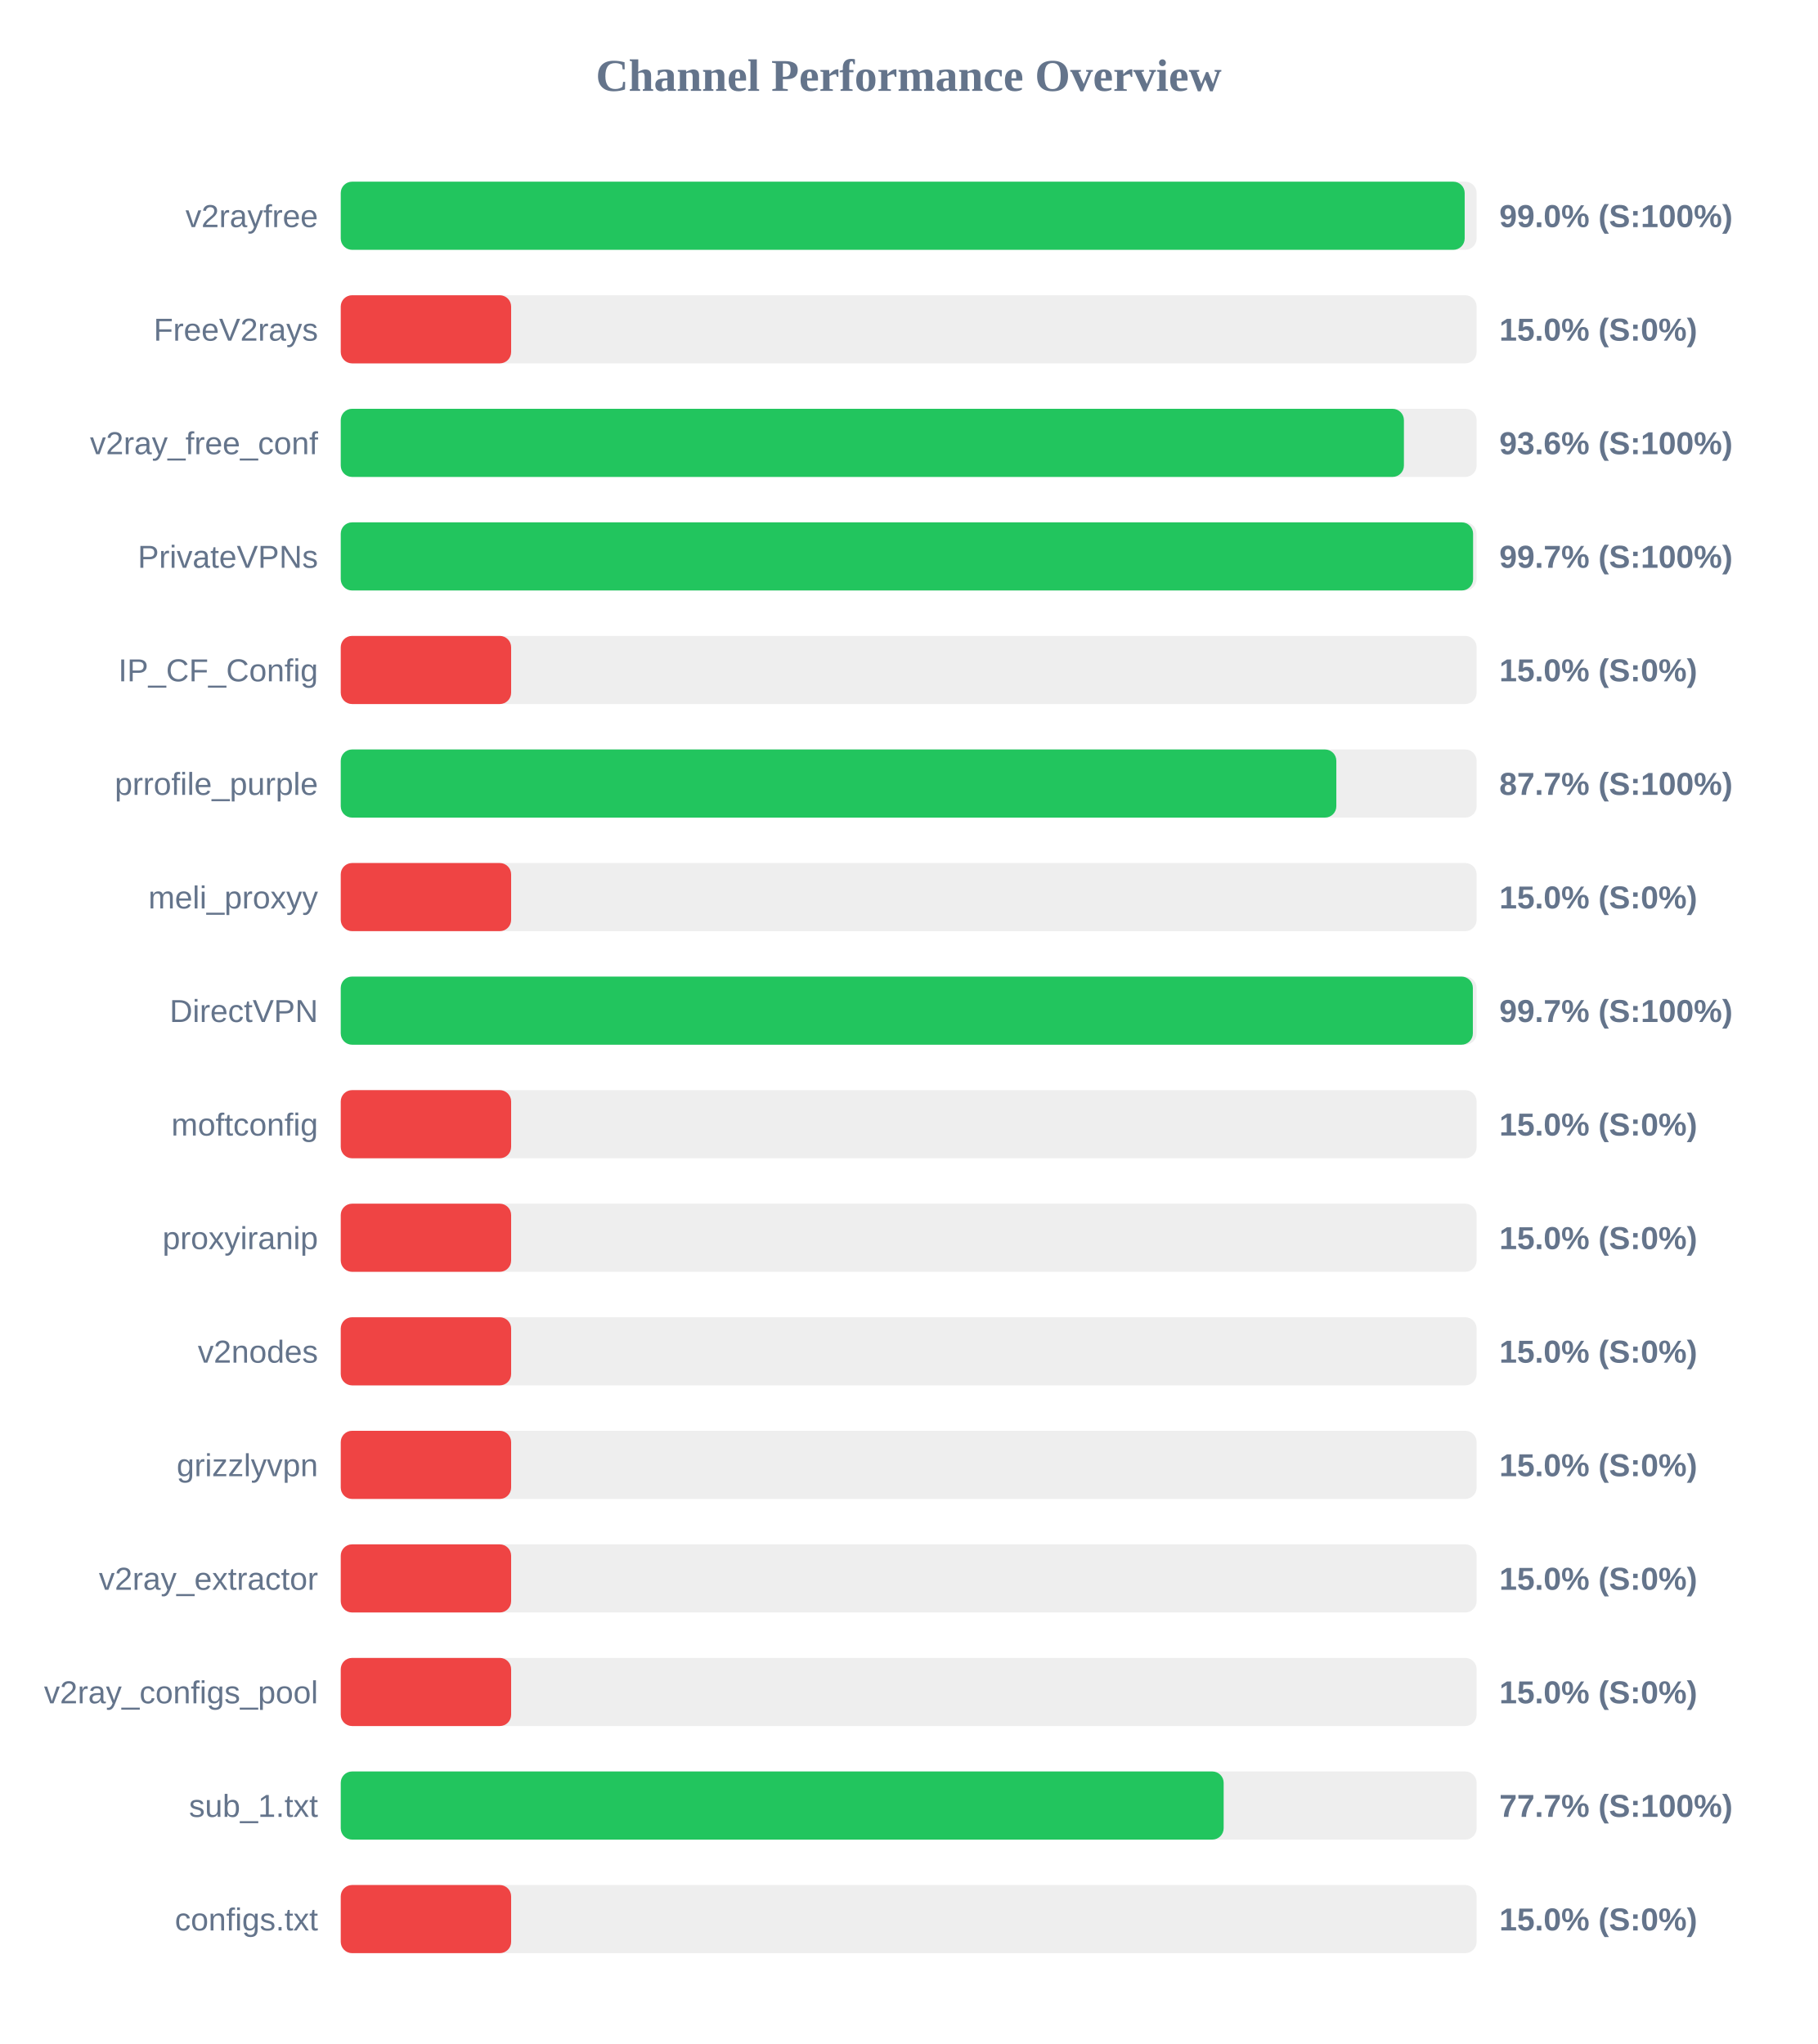
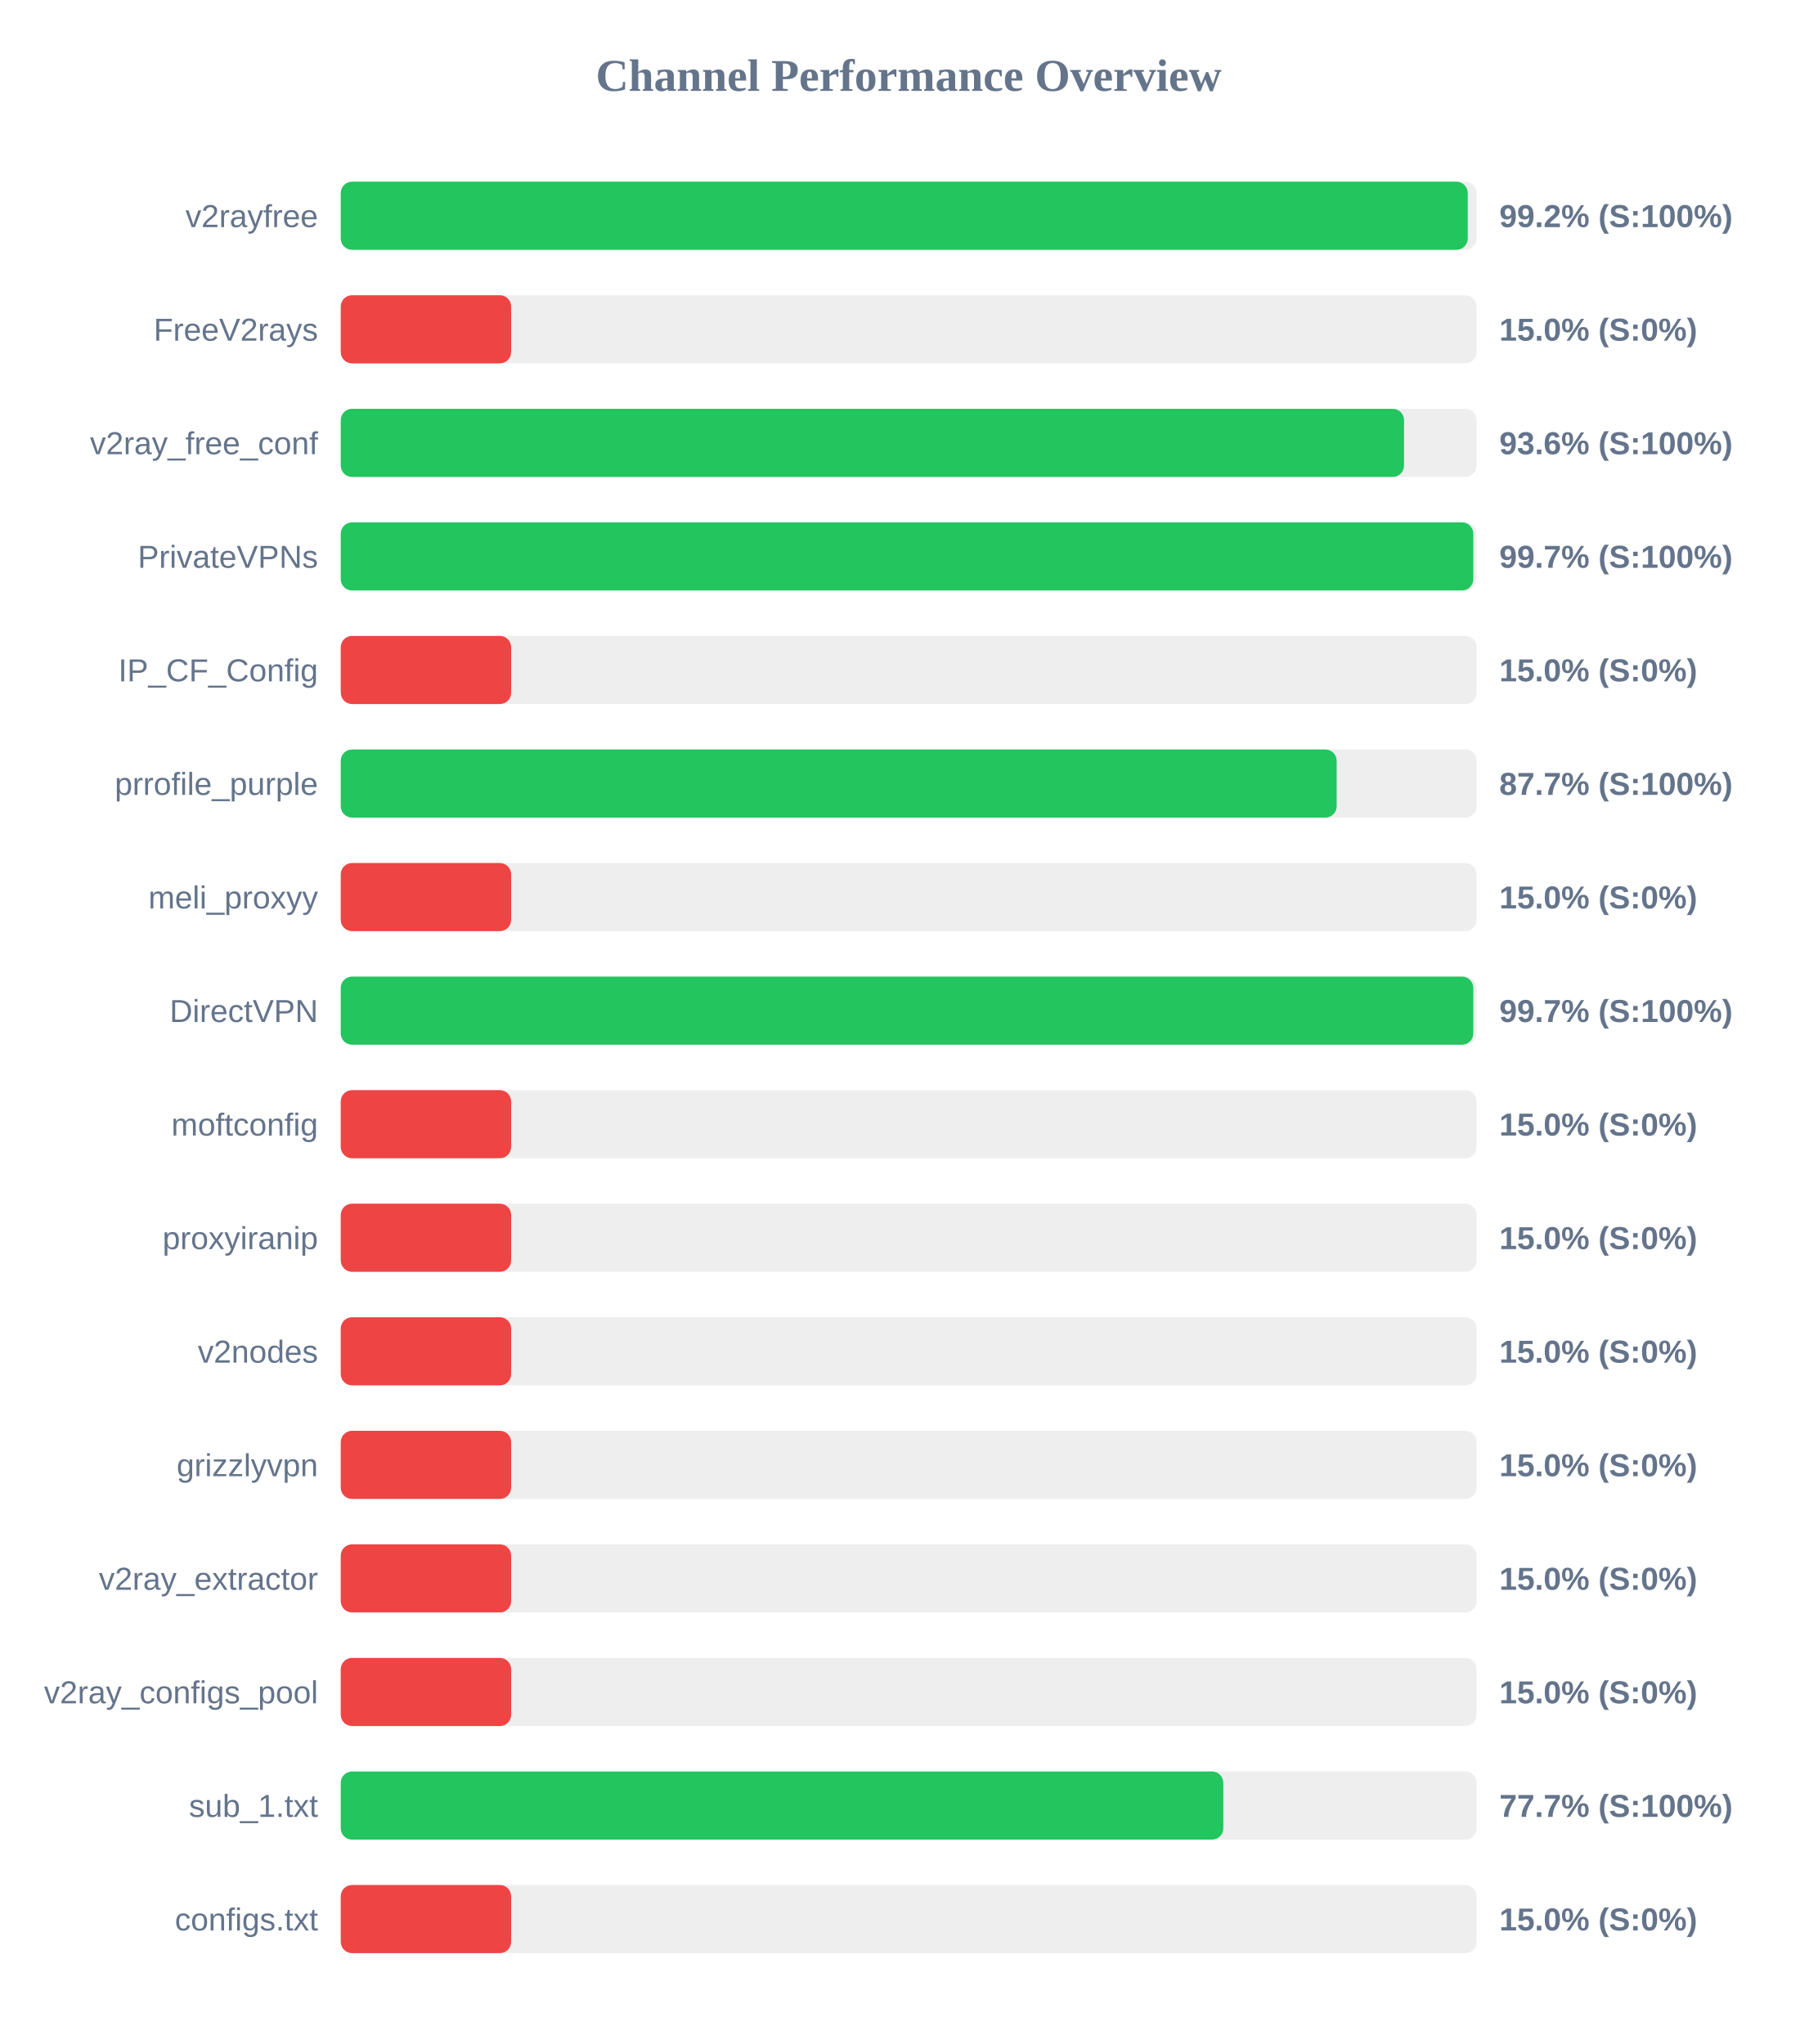
<svg xmlns="http://www.w3.org/2000/svg" width="800" height="900" version="1.1">
  <style>
        .row { font: 14px Arial; fill: #64748b; }
        .score { font: bold 14px Arial; fill: #64748b; }
    </style>
  <text x="400" y="40" text-anchor="middle" font-size="20px" font-weight="bold" fill="#64748b">Channel Performance Overview</text>
  <rect x="150" y="80" width="500" height="30" fill="#eee" rx="5" />
-   <rect x="150" y="80" width="494.75" height="30" fill="#22c55e" rx="5" />
+   <rect x="150" y="80" width="496.1" height="30" fill="#22c55e" rx="5" />
  <text x="140" y="100" text-anchor="end" class="row">v2rayfree</text>
-   <text x="660" y="100" text-anchor="start" class="score">99.0% (S:100%)</text>
+   <text x="660" y="100" text-anchor="start" class="score">99.2% (S:100%)</text>
  <rect x="150" y="130" width="500" height="30" fill="#eee" rx="5" />
  <rect x="150" y="130" width="75.0" height="30" fill="#ef4444" rx="5" />
  <text x="140" y="150" text-anchor="end" class="row">FreeV2rays</text>
  <text x="660" y="150" text-anchor="start" class="score">15.0% (S:0%)</text>
  <rect x="150" y="180" width="500" height="30" fill="#eee" rx="5" />
-   <rect x="150" y="180" width="468.0" height="30" fill="#22c55e" rx="5" />
+   <rect x="150" y="180" width="468.05" height="30" fill="#22c55e" rx="5" />
  <text x="140" y="200" text-anchor="end" class="row">v2ray_free_conf</text>
  <text x="660" y="200" text-anchor="start" class="score">93.6% (S:100%)</text>
  <rect x="150" y="230" width="500" height="30" fill="#eee" rx="5" />
-   <rect x="150" y="230" width="498.45" height="30" fill="#22c55e" rx="5" />
+   <rect x="150" y="230" width="498.55" height="30" fill="#22c55e" rx="5" />
  <text x="140" y="250" text-anchor="end" class="row">PrivateVPNs</text>
  <text x="660" y="250" text-anchor="start" class="score">99.7% (S:100%)</text>
  <rect x="150" y="280" width="500" height="30" fill="#eee" rx="5" />
  <rect x="150" y="280" width="75.0" height="30" fill="#ef4444" rx="5" />
  <text x="140" y="300" text-anchor="end" class="row">IP_CF_Config</text>
  <text x="660" y="300" text-anchor="start" class="score">15.0% (S:0%)</text>
  <rect x="150" y="330" width="500" height="30" fill="#eee" rx="5" />
-   <rect x="150" y="330" width="438.25" height="30" fill="#22c55e" rx="5" />
+   <rect x="150" y="330" width="438.4" height="30" fill="#22c55e" rx="5" />
  <text x="140" y="350" text-anchor="end" class="row">prrofile_purple</text>
  <text x="660" y="350" text-anchor="start" class="score">87.7% (S:100%)</text>
  <rect x="150" y="380" width="500" height="30" fill="#eee" rx="5" />
  <rect x="150" y="380" width="75.0" height="30" fill="#ef4444" rx="5" />
  <text x="140" y="400" text-anchor="end" class="row">meli_proxyy</text>
  <text x="660" y="400" text-anchor="start" class="score">15.0% (S:0%)</text>
  <rect x="150" y="430" width="500" height="30" fill="#eee" rx="5" />
-   <rect x="150" y="430" width="498.35" height="30" fill="#22c55e" rx="5" />
+   <rect x="150" y="430" width="498.55" height="30" fill="#22c55e" rx="5" />
  <text x="140" y="450" text-anchor="end" class="row">DirectVPN</text>
  <text x="660" y="450" text-anchor="start" class="score">99.7% (S:100%)</text>
  <rect x="150" y="480" width="500" height="30" fill="#eee" rx="5" />
  <rect x="150" y="480" width="75.0" height="30" fill="#ef4444" rx="5" />
  <text x="140" y="500" text-anchor="end" class="row">moftconfig</text>
  <text x="660" y="500" text-anchor="start" class="score">15.0% (S:0%)</text>
  <rect x="150" y="530" width="500" height="30" fill="#eee" rx="5" />
  <rect x="150" y="530" width="75.0" height="30" fill="#ef4444" rx="5" />
  <text x="140" y="550" text-anchor="end" class="row">proxyiranip</text>
  <text x="660" y="550" text-anchor="start" class="score">15.0% (S:0%)</text>
  <rect x="150" y="580" width="500" height="30" fill="#eee" rx="5" />
  <rect x="150" y="580" width="75.0" height="30" fill="#ef4444" rx="5" />
  <text x="140" y="600" text-anchor="end" class="row">v2nodes</text>
  <text x="660" y="600" text-anchor="start" class="score">15.0% (S:0%)</text>
  <rect x="150" y="630" width="500" height="30" fill="#eee" rx="5" />
  <rect x="150" y="630" width="75.0" height="30" fill="#ef4444" rx="5" />
  <text x="140" y="650" text-anchor="end" class="row">grizzlyvpn</text>
  <text x="660" y="650" text-anchor="start" class="score">15.0% (S:0%)</text>
  <rect x="150" y="680" width="500" height="30" fill="#eee" rx="5" />
  <rect x="150" y="680" width="75.0" height="30" fill="#ef4444" rx="5" />
  <text x="140" y="700" text-anchor="end" class="row">v2ray_extractor</text>
  <text x="660" y="700" text-anchor="start" class="score">15.0% (S:0%)</text>
  <rect x="150" y="730" width="500" height="30" fill="#eee" rx="5" />
  <rect x="150" y="730" width="75.0" height="30" fill="#ef4444" rx="5" />
  <text x="140" y="750" text-anchor="end" class="row">v2ray_configs_pool</text>
  <text x="660" y="750" text-anchor="start" class="score">15.0% (S:0%)</text>
  <rect x="150" y="780" width="500" height="30" fill="#eee" rx="5" />
-   <rect x="150" y="780" width="388.65" height="30" fill="#22c55e" rx="5" />
+   <rect x="150" y="780" width="388.5" height="30" fill="#22c55e" rx="5" />
  <text x="140" y="800" text-anchor="end" class="row">sub_1.txt</text>
  <text x="660" y="800" text-anchor="start" class="score">77.7% (S:100%)</text>
  <rect x="150" y="830" width="500" height="30" fill="#eee" rx="5" />
  <rect x="150" y="830" width="75.0" height="30" fill="#ef4444" rx="5" />
  <text x="140" y="850" text-anchor="end" class="row">configs.txt</text>
  <text x="660" y="850" text-anchor="start" class="score">15.0% (S:0%)</text>
</svg>
